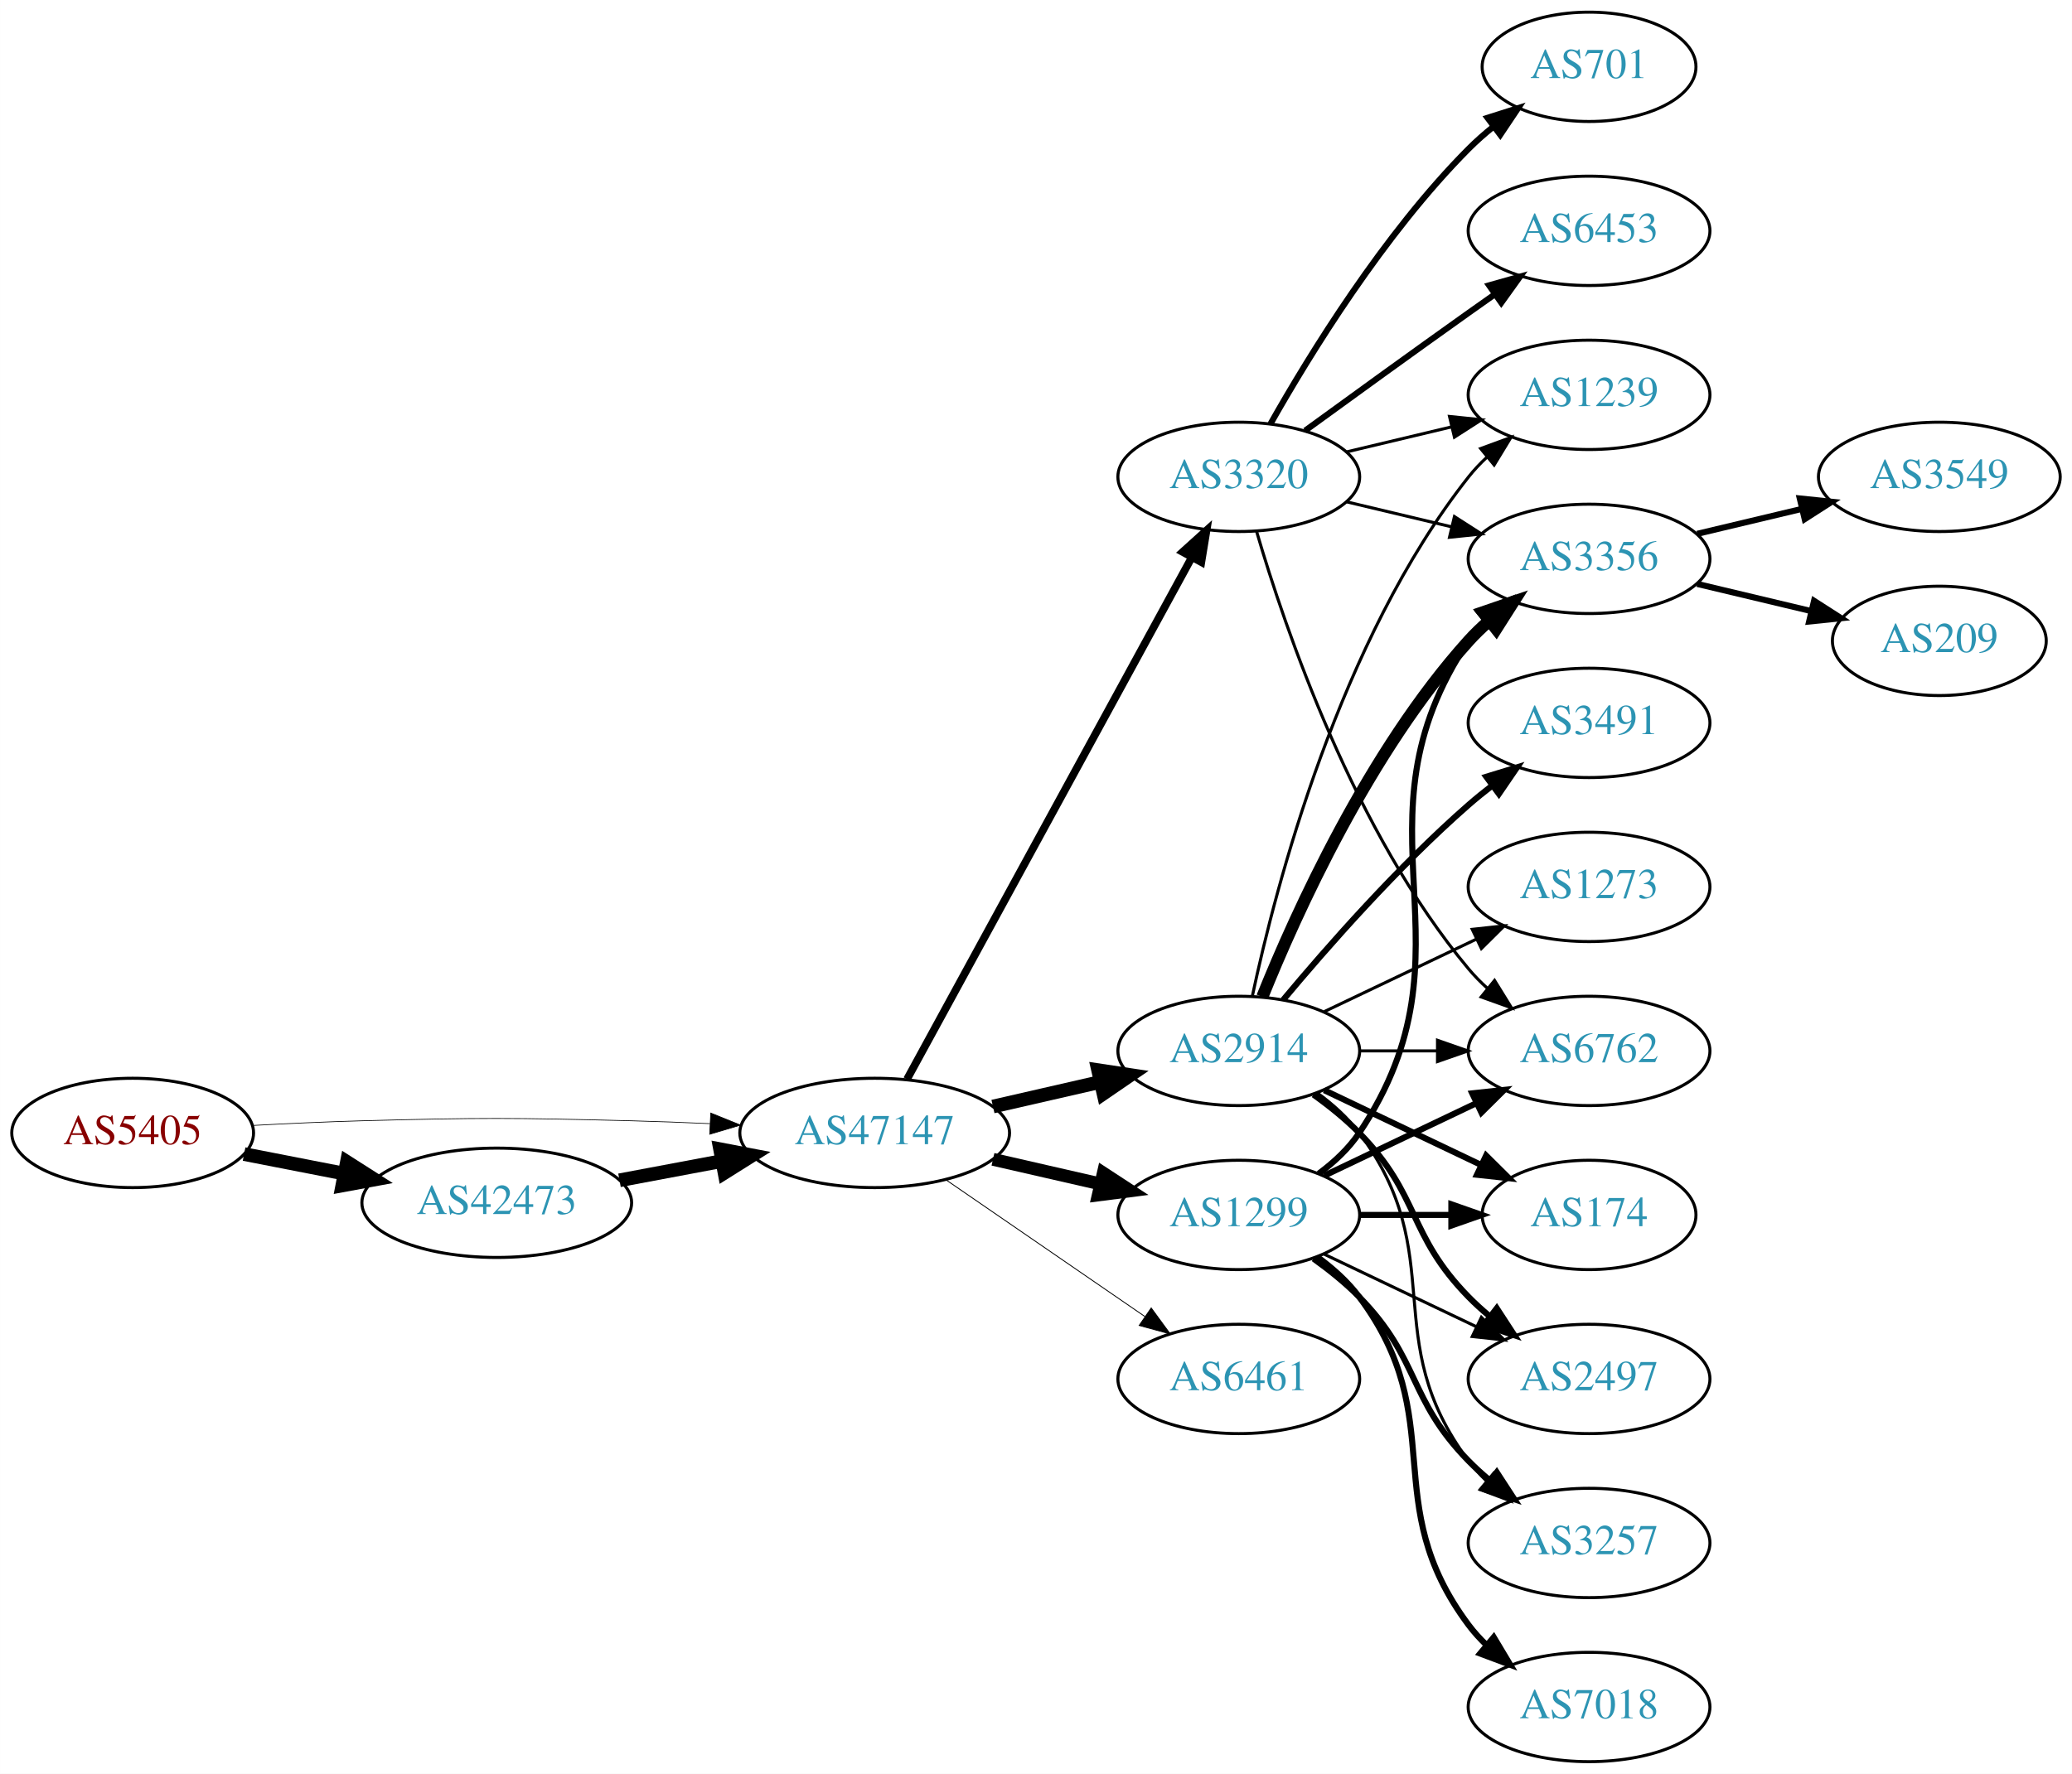
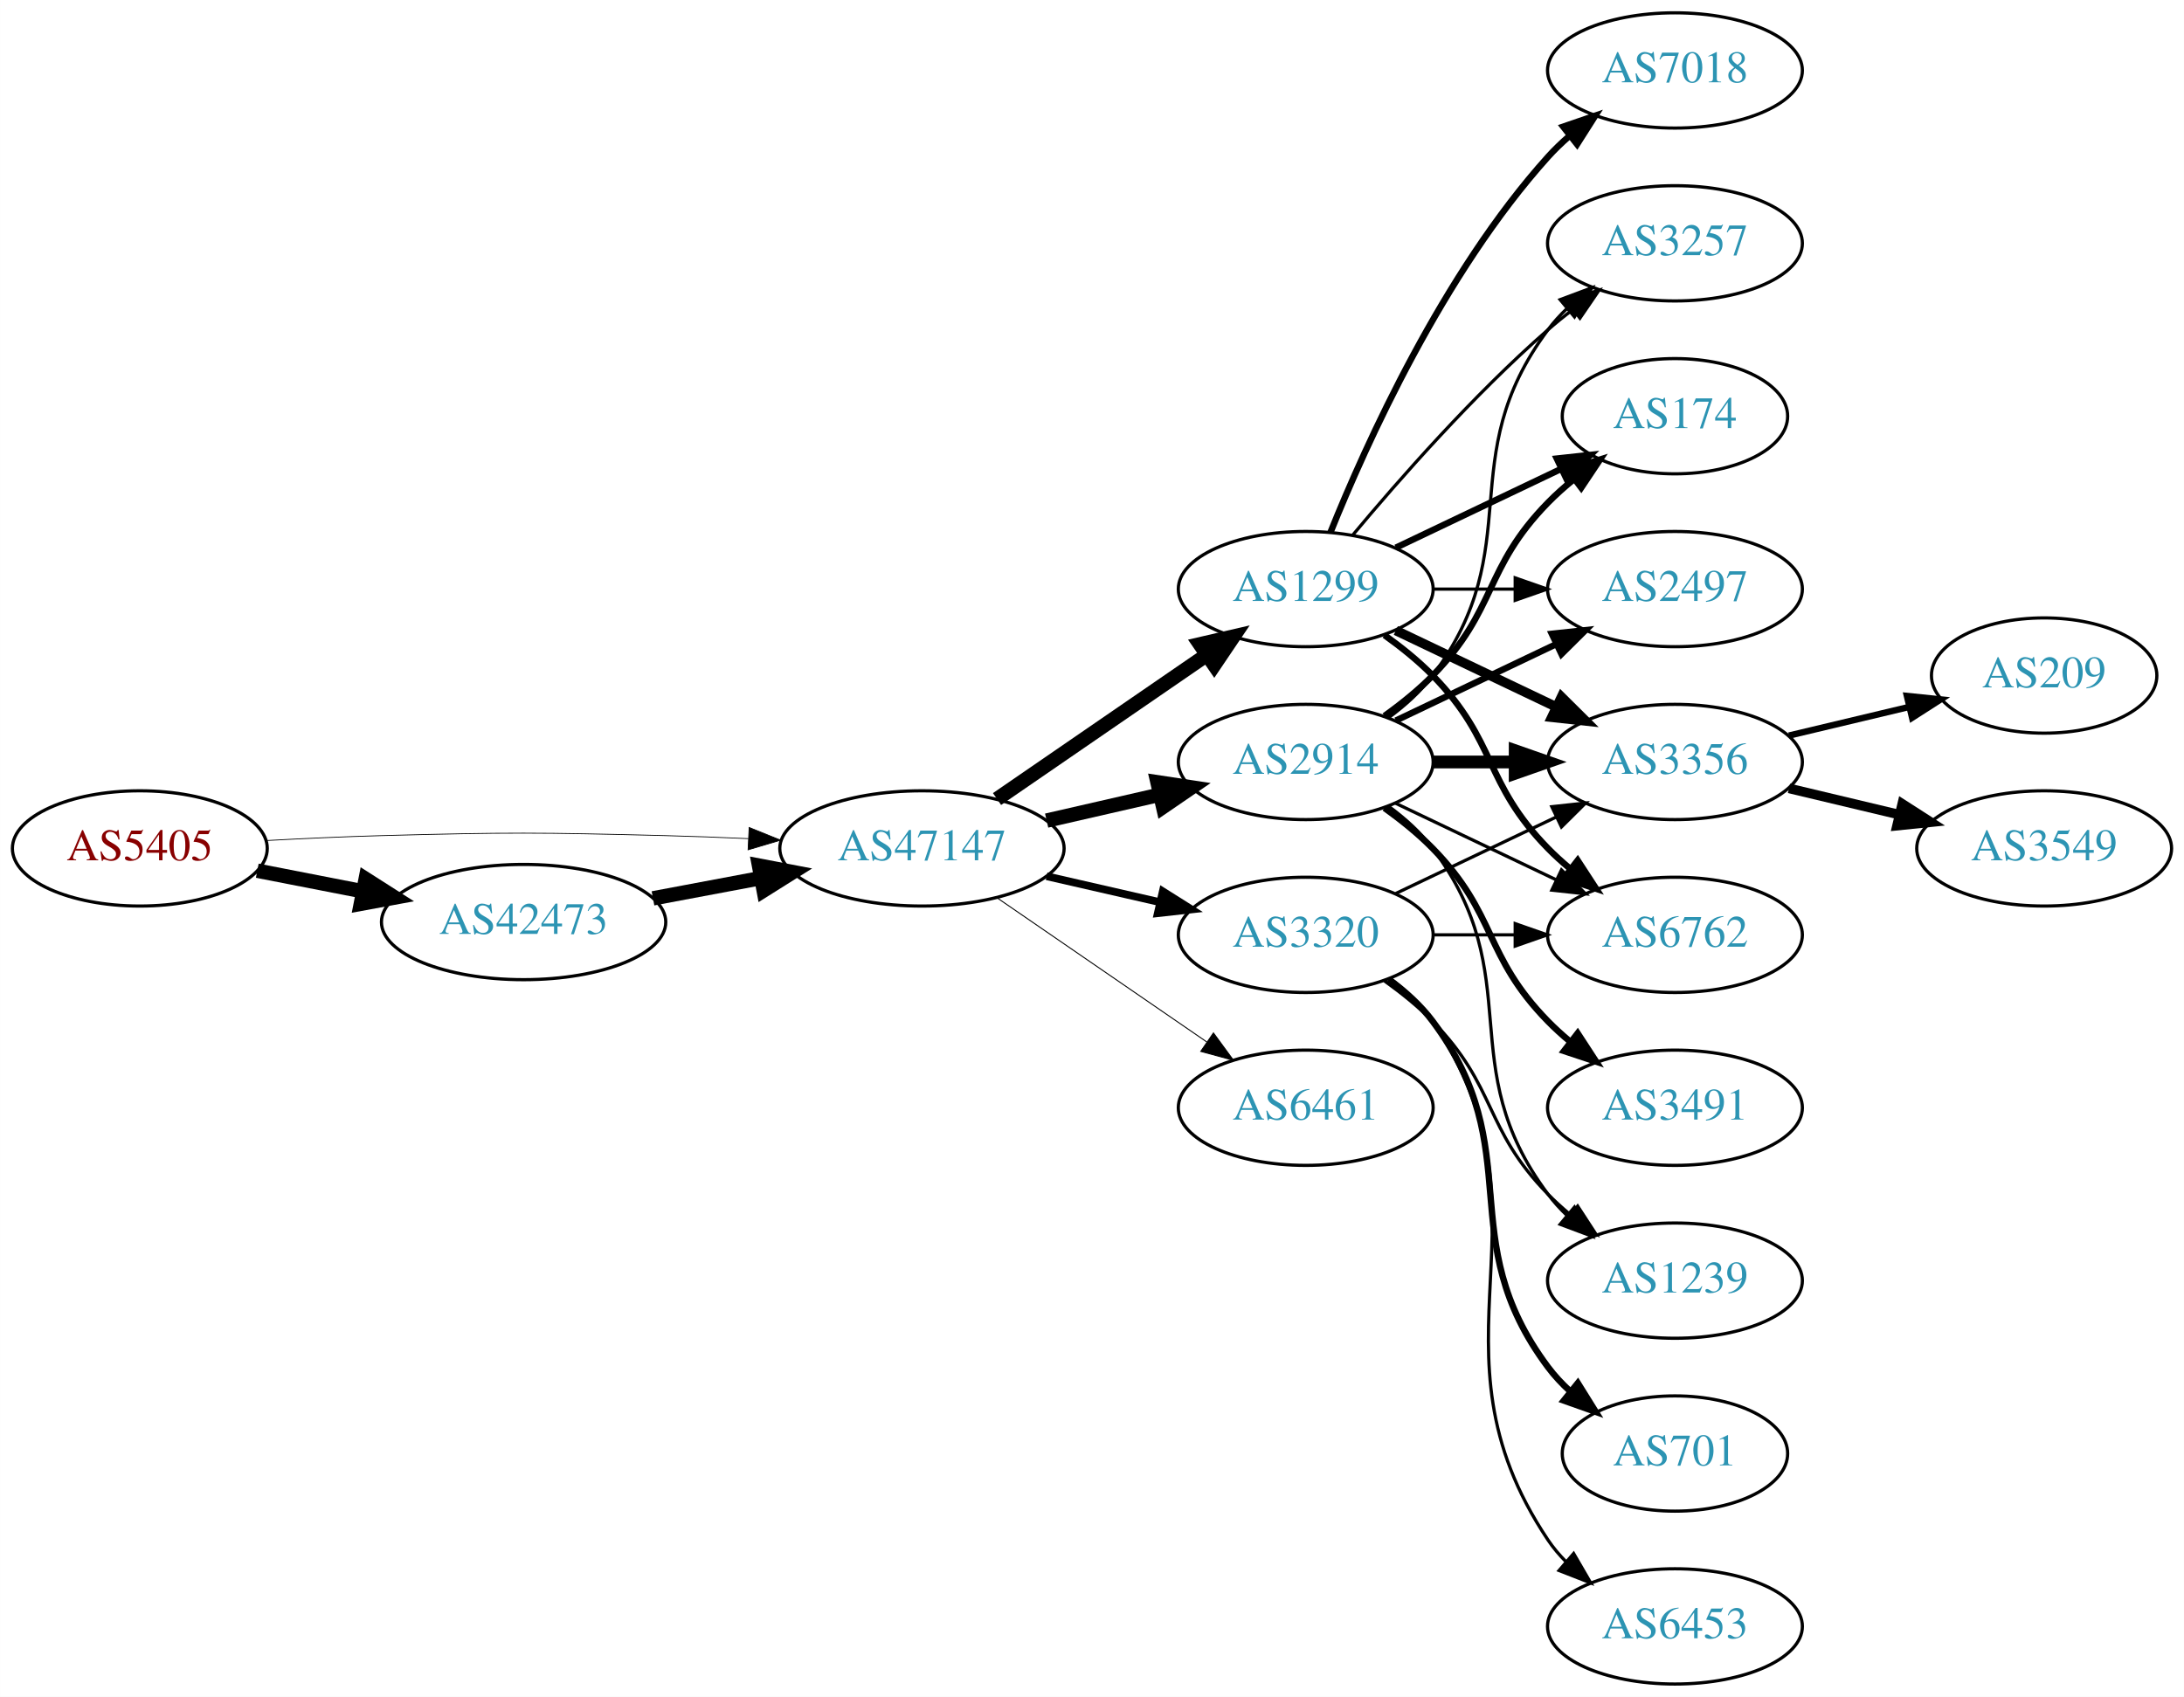
- <svg xmlns="http://www.w3.org/2000/svg" xmlns:xlink="http://www.w3.org/1999/xlink" width="682pt" height="584pt" viewBox="0.00 0.00 681.96 584.00">
-   <g id="graph0" class="graph" transform="scale(1 1) rotate(0) translate(4 580)">
-     <polygon fill="white" stroke="none" points="-4,4 -4,-580 677.956,-580 677.956,4 -4,4" />
+ <svg xmlns="http://www.w3.org/2000/svg" xmlns:xlink="http://www.w3.org/1999/xlink" width="682pt" height="530pt" viewBox="0.00 0.00 681.96 530.00">
+   <g id="graph0" class="graph" transform="scale(1 1) rotate(0) translate(4 526)">
+     <polygon fill="white" stroke="none" points="-4,4 -4,-526 677.956,-526 677.956,4 -4,4" />
    <g id="node1" class="node">
      <g id="a_node1">
        <a xlink:href="/asn/5405" xlink:title="AS5405 ~ CSO.net Internet Services GmbH [AT]">
-           <ellipse fill="#ffffff" stroke="black" cx="39.647" cy="-207" rx="39.794" ry="18" />
-           <text text-anchor="middle" x="39.647" y="-203.3" font-family="Times,serif" font-size="14.00" fill="#880000">AS5405</text>
+           <ellipse fill="#ffffff" stroke="black" cx="39.647" cy="-261" rx="39.794" ry="18" />
+           <text text-anchor="middle" x="39.647" y="-257.3" font-family="Times,serif" font-size="14.00" fill="#880000">AS5405</text>
        </a>
      </g>
    </g>
    <g id="node2" class="node">
      <g id="a_node2">
        <a xlink:href="/asn/42473" xlink:title="AS42473 ~ ANEXIA Internetdienstleistungs GmbH [AT]">
-           <ellipse fill="#ffffff" stroke="black" cx="159.489" cy="-184" rx="44.393" ry="18" />
-           <text text-anchor="middle" x="159.489" y="-180.3" font-family="Times,serif" font-size="14.00" fill="#2c94b3">AS42473</text>
+           <ellipse fill="#ffffff" stroke="black" cx="159.489" cy="-238" rx="44.393" ry="18" />
+           <text text-anchor="middle" x="159.489" y="-234.3" font-family="Times,serif" font-size="14.00" fill="#2c94b3">AS42473</text>
        </a>
      </g>
    </g>
    <g id="edge1" class="edge">
-       <path fill="none" stroke="black" stroke-width="4.5" d="M76.323,-200.037C86.696,-198.012 98.214,-195.764 109.264,-193.608" />
-       <polygon fill="black" stroke="black" stroke-width="4.5" points="110.173,-197.442 119.234,-191.662 108.665,-189.713 110.173,-197.442" />
+       <path fill="none" stroke="black" stroke-width="4.5" d="M76.323,-254.037C86.696,-252.012 98.214,-249.764 109.264,-247.608" />
+       <polygon fill="black" stroke="black" stroke-width="4.5" points="110.173,-251.442 119.234,-245.662 108.665,-243.713 110.173,-251.442" />
    </g>
    <g id="node3" class="node">
      <g id="a_node3">
        <a xlink:href="/asn/47147" xlink:title="AS47147 ~ ANEXIA Internetdienstleistungs GmbH [AT]">
-           <ellipse fill="#ffffff" stroke="black" cx="283.881" cy="-207" rx="44.393" ry="18" />
-           <text text-anchor="middle" x="283.881" y="-203.3" font-family="Times,serif" font-size="14.00" fill="#2c94b3">AS47147</text>
+           <ellipse fill="#ffffff" stroke="black" cx="283.881" cy="-261" rx="44.393" ry="18" />
+           <text text-anchor="middle" x="283.881" y="-257.3" font-family="Times,serif" font-size="14.00" fill="#2c94b3">AS47147</text>
        </a>
      </g>
    </g>
    <g id="edge2" class="edge">
-       <path fill="none" stroke="black" stroke-width="0.231" d="M78.989,-209.449C90.642,-210.087 103.487,-210.684 115.293,-211 154.564,-212.051 164.412,-211.991 203.685,-211 212.093,-210.788 220.998,-210.449 229.685,-210.056" />
-       <polygon fill="black" stroke="black" stroke-width="0.231" points="229.917,-213.549 239.739,-209.575 229.582,-206.557 229.917,-213.549" />
+       <path fill="none" stroke="black" stroke-width="0.243" d="M78.989,-263.449C90.642,-264.087 103.487,-264.684 115.293,-265 154.564,-266.051 164.412,-265.991 203.685,-265 212.093,-264.788 220.998,-264.449 229.685,-264.056" />
+       <polygon fill="black" stroke="black" stroke-width="0.243" points="229.917,-267.549 239.739,-263.575 229.582,-260.557 229.917,-267.549" />
    </g>
    <g id="edge3" class="edge">
-       <path fill="none" stroke="black" stroke-width="4.5" d="M199.888,-191.404C210.589,-193.415 222.312,-195.618 233.489,-197.718" />
-       <polygon fill="black" stroke="black" stroke-width="4.5" points="233,-201.633 243.556,-199.61 234.455,-193.893 233,-201.633" />
+       <path fill="none" stroke="black" stroke-width="4.5" d="M199.888,-245.404C210.589,-247.415 222.312,-249.618 233.489,-251.718" />
+       <polygon fill="black" stroke="black" stroke-width="4.5" points="233,-255.633 243.556,-253.61 234.455,-247.893 233,-255.633" />
    </g>
    <g id="node4" class="node">
      <g id="a_node4">
-         <a xlink:href="/asn/2914" xlink:title="AS2914 ~ NTT America, Inc. [US]">
-           <ellipse fill="#ffffff" stroke="black" cx="403.724" cy="-234" rx="39.794" ry="18" />
-           <text text-anchor="middle" x="403.724" y="-230.3" font-family="Times,serif" font-size="14.00" fill="#2c94b3">AS2914</text>
+         <a xlink:href="/asn/1299" xlink:title="AS1299 ~ Telia Carrier [EU]">
+           <ellipse fill="#ffffff" stroke="black" cx="403.724" cy="-342" rx="39.794" ry="18" />
+           <text text-anchor="middle" x="403.724" y="-338.3" font-family="Times,serif" font-size="14.00" fill="#2c94b3">AS1299</text>
        </a>
      </g>
    </g>
    <g id="edge4" class="edge">
-       <path fill="none" stroke="black" stroke-width="4.5" d="M322.816,-215.692C334.057,-218.267 346.469,-221.111 358.092,-223.774" />
-       <polygon fill="black" stroke="black" stroke-width="4.5" points="357.427,-227.661 368.054,-226.057 359.186,-219.985 357.427,-227.661" />
+       <path fill="none" stroke="black" stroke-width="4.5" d="M307.324,-276.426C325.905,-289.198 352.466,-307.455 372.846,-321.463" />
+       <polygon fill="black" stroke="black" stroke-width="4.5" points="370.689,-324.758 381.16,-327.178 375.149,-318.269 370.689,-324.758" />
    </g>
    <g id="node5" class="node">
      <g id="a_node5">
        <a xlink:href="/asn/3320" xlink:title="AS3320 ~ DTAG [DE]">
-           <ellipse fill="#ffffff" stroke="black" cx="403.724" cy="-423" rx="39.794" ry="18" />
-           <text text-anchor="middle" x="403.724" y="-419.3" font-family="Times,serif" font-size="14.00" fill="#2c94b3">AS3320</text>
+           <ellipse fill="#ffffff" stroke="black" cx="403.724" cy="-234" rx="39.794" ry="18" />
+           <text text-anchor="middle" x="403.724" y="-230.3" font-family="Times,serif" font-size="14.00" fill="#2c94b3">AS3320</text>
        </a>
      </g>
    </g>
    <g id="edge5" class="edge">
-       <path fill="none" stroke="black" stroke-width="2.531" d="M294.525,-224.676C315.206,-262.584 363.919,-351.873 388.298,-396.559" />
-       <polygon fill="black" stroke="black" stroke-width="2.531" points="385.25,-398.28 393.112,-405.383 391.395,-394.928 385.25,-398.28" />
+       <path fill="none" stroke="black" stroke-width="2.4" d="M322.816,-252.308C334.057,-249.733 346.469,-246.889 358.092,-244.226" />
+       <polygon fill="black" stroke="black" stroke-width="2.4" points="359.088,-247.588 368.054,-241.943 357.525,-240.765 359.088,-247.588" />
    </g>
    <g id="node6" class="node">
      <g id="a_node6">
-         <a xlink:href="/asn/1299" xlink:title="AS1299 ~ Telia Carrier [EU]">
-           <ellipse fill="#ffffff" stroke="black" cx="403.724" cy="-180" rx="39.794" ry="18" />
-           <text text-anchor="middle" x="403.724" y="-176.3" font-family="Times,serif" font-size="14.00" fill="#2c94b3">AS1299</text>
+         <a xlink:href="/asn/2914" xlink:title="AS2914 ~ NTT America, Inc. [US]">
+           <ellipse fill="#ffffff" stroke="black" cx="403.724" cy="-288" rx="39.794" ry="18" />
+           <text text-anchor="middle" x="403.724" y="-284.3" font-family="Times,serif" font-size="14.00" fill="#2c94b3">AS2914</text>
        </a>
      </g>
    </g>
    <g id="edge6" class="edge">
-       <path fill="none" stroke="black" stroke-width="4.219" d="M322.816,-198.308C334.057,-195.733 346.469,-192.889 358.092,-190.226" />
-       <polygon fill="black" stroke="black" stroke-width="4.219" points="359.131,-193.775 368.054,-187.943 357.482,-186.579 359.131,-193.775" />
+       <path fill="none" stroke="black" stroke-width="4.5" d="M322.816,-269.692C334.057,-272.267 346.469,-275.111 358.092,-277.774" />
+       <polygon fill="black" stroke="black" stroke-width="4.5" points="357.427,-281.661 368.054,-280.057 359.186,-273.985 357.427,-281.661" />
    </g>
    <g id="node7" class="node">
      <g id="a_node7">
        <a xlink:href="/asn/6461" xlink:title="AS6461 ~ Zayo Bandwidth [US]">
-           <ellipse fill="#ffffff" stroke="black" cx="403.724" cy="-126" rx="39.794" ry="18" />
-           <text text-anchor="middle" x="403.724" y="-122.3" font-family="Times,serif" font-size="14.00" fill="#2c94b3">AS6461</text>
+           <ellipse fill="#ffffff" stroke="black" cx="403.724" cy="-180" rx="39.794" ry="18" />
+           <text text-anchor="middle" x="403.724" y="-176.3" font-family="Times,serif" font-size="14.00" fill="#2c94b3">AS6461</text>
        </a>
      </g>
    </g>
    <g id="edge7" class="edge">
-       <path fill="none" stroke="black" stroke-width="0.281" d="M307.324,-191.574C325.905,-178.802 352.466,-160.545 372.846,-146.537" />
-       <polygon fill="black" stroke="black" stroke-width="0.281" points="374.902,-149.371 381.16,-140.822 370.936,-143.602 374.902,-149.371" />
+       <path fill="none" stroke="black" stroke-width="0.3" d="M307.324,-245.574C325.905,-232.802 352.466,-214.545 372.846,-200.537" />
+       <polygon fill="black" stroke="black" stroke-width="0.3" points="374.902,-203.371 381.16,-194.822 370.936,-197.602 374.902,-203.371" />
    </g>
    <g id="node8" class="node">
      <g id="a_node8">
-         <a xlink:href="/asn/174" xlink:title="AS174 ~ Cogent Communications [US]">
-           <ellipse fill="#ffffff" stroke="black" cx="519.017" cy="-180" rx="35.194" ry="18" />
-           <text text-anchor="middle" x="519.017" y="-176.3" font-family="Times,serif" font-size="14.00" fill="#2c94b3">AS174</text>
+         <a xlink:href="/asn/3356" xlink:title="AS3356 ~ Level 3 Parent, LLC [US]">
+           <ellipse fill="#ffffff" stroke="black" cx="519.017" cy="-288" rx="39.794" ry="18" />
+           <text text-anchor="middle" x="519.017" y="-284.3" font-family="Times,serif" font-size="14.00" fill="#2c94b3">AS3356</text>
        </a>
      </g>
    </g>
    <g id="edge8" class="edge">
-       <path fill="none" stroke="black" stroke-width="2" d="M431.86,-221.066C447.292,-213.71 466.778,-204.423 483.313,-196.541" />
-       <polygon fill="black" stroke="black" stroke-width="2" points="485.133,-199.551 492.654,-192.089 482.121,-193.232 485.133,-199.551" />
+       <path fill="none" stroke="black" stroke-width="3" d="M431.86,-329.066C446.854,-321.919 465.675,-312.948 481.898,-305.215" />
+       <polygon fill="black" stroke="black" stroke-width="3" points="483.581,-308.291 491.102,-300.829 480.569,-301.972 483.581,-308.291" />
    </g>
    <g id="node9" class="node">
      <g id="a_node9">
+         <a xlink:href="/asn/3257" xlink:title="AS3257 ~ GTT [DE]">
+           <ellipse fill="#ffffff" stroke="black" cx="519.017" cy="-450" rx="39.794" ry="18" />
+           <text text-anchor="middle" x="519.017" y="-446.3" font-family="Times,serif" font-size="14.00" fill="#2c94b3">AS3257</text>
+         </a>
+       </g>
+     </g>
+     <g id="edge9" class="edge">
+       <path fill="none" stroke="black" d="M418.354,-358.817C432.636,-375.929 456.183,-402.745 479.37,-423 481.836,-425.154 484.475,-427.294 487.172,-429.372" />
+       <polygon fill="black" stroke="black" points="485.197,-432.264 495.326,-435.37 489.345,-426.625 485.197,-432.264" />
+     </g>
+     <g id="node10" class="node">
+       <g id="a_node10">
        <a xlink:href="/asn/6762" xlink:title="AS6762 ~ TELECOM ITALIA SPARKLE S.p.A. [IT]">
          <ellipse fill="#ffffff" stroke="black" cx="519.017" cy="-234" rx="39.794" ry="18" />
          <text text-anchor="middle" x="519.017" y="-230.3" font-family="Times,serif" font-size="14.00" fill="#2c94b3">AS6762</text>
        </a>
      </g>
    </g>
-     <g id="edge9" class="edge">
-       <path fill="none" stroke="black" d="M443.396,-234C451.599,-234 460.363,-234 468.895,-234" />
-       <polygon fill="black" stroke="black" points="469.134,-237.5 479.134,-234 469.134,-230.5 469.134,-237.5" />
-     </g>
-     <g id="node10" class="node">
-       <g id="a_node10">
-         <a xlink:href="/asn/1239" xlink:title="AS1239 ~ Sprint [US]">
-           <ellipse fill="#ffffff" stroke="black" cx="519.017" cy="-450" rx="39.794" ry="18" />
-           <text text-anchor="middle" x="519.017" y="-446.3" font-family="Times,serif" font-size="14.00" fill="#2c94b3">AS1239</text>
-         </a>
-       </g>
-     </g>
    <g id="edge10" class="edge">
-       <path fill="none" stroke="black" d="M408.214,-252.16C415.845,-288.03 436.837,-369.155 479.37,-423 481.178,-425.288 483.23,-427.462 485.425,-429.51" />
-       <polygon fill="black" stroke="black" points="483.336,-432.323 493.285,-435.966 487.779,-426.914 483.336,-432.323" />
+       <path fill="none" stroke="black" stroke-width="2" d="M428.318,-327.611C433.574,-323.852 438.906,-319.563 443.37,-315 463.543,-294.383 459.198,-281.617 479.37,-261 481.463,-258.861 483.746,-256.782 486.123,-254.79" />
+       <polygon fill="black" stroke="black" stroke-width="2" points="488.641,-257.268 494.423,-248.389 484.367,-251.725 488.641,-257.268" />
    </g>
    <g id="node11" class="node">
      <g id="a_node11">
-         <a xlink:href="/asn/3356" xlink:title="AS3356 ~ Level 3 Parent, LLC [US]">
-           <ellipse fill="#ffffff" stroke="black" cx="519.017" cy="-396" rx="39.794" ry="18" />
-           <text text-anchor="middle" x="519.017" y="-392.3" font-family="Times,serif" font-size="14.00" fill="#2c94b3">AS3356</text>
+         <a xlink:href="/asn/7018" xlink:title="AS7018 ~ AT&amp;T Services, Inc. [US]">
+           <ellipse fill="#ffffff" stroke="black" cx="519.017" cy="-504" rx="39.794" ry="18" />
+           <text text-anchor="middle" x="519.017" y="-500.3" font-family="Times,serif" font-size="14.00" fill="#2c94b3">AS7018</text>
        </a>
      </g>
    </g>
    <g id="edge11" class="edge">
-       <path fill="none" stroke="black" stroke-width="4" d="M411.472,-251.787C422.523,-279.243 446.576,-332.578 479.37,-369 481.373,-371.224 483.591,-373.363 485.924,-375.397" />
-       <polygon fill="black" stroke="black" stroke-width="4" points="484.122,-378.433 494.143,-381.873 488.454,-372.935 484.122,-378.433" />
+       <path fill="none" stroke="black" stroke-width="2" d="M411.472,-359.787C422.523,-387.243 446.576,-440.578 479.37,-477 481.373,-479.224 483.591,-481.363 485.924,-483.397" />
+       <polygon fill="black" stroke="black" stroke-width="2" points="484.122,-486.433 494.143,-489.873 488.454,-480.935 484.122,-486.433" />
    </g>
    <g id="node12" class="node">
      <g id="a_node12">
-         <a xlink:href="/asn/3491" xlink:title="AS3491 ~ PCCW Global, Inc. [US]">
-           <ellipse fill="#ffffff" stroke="black" cx="519.017" cy="-342" rx="39.794" ry="18" />
-           <text text-anchor="middle" x="519.017" y="-338.3" font-family="Times,serif" font-size="14.00" fill="#2c94b3">AS3491</text>
+         <a xlink:href="/asn/174" xlink:title="AS174 ~ Cogent Communications [US]">
+           <ellipse fill="#ffffff" stroke="black" cx="519.017" cy="-396" rx="35.194" ry="18" />
+           <text text-anchor="middle" x="519.017" y="-392.3" font-family="Times,serif" font-size="14.00" fill="#2c94b3">AS174</text>
        </a>
      </g>
    </g>
    <g id="edge12" class="edge">
-       <path fill="none" stroke="black" stroke-width="2" d="M418.354,-250.817C432.636,-267.929 456.183,-294.745 479.37,-315 481.836,-317.154 484.475,-319.294 487.172,-321.372" />
-       <polygon fill="black" stroke="black" stroke-width="2" points="485.197,-324.264 495.326,-327.37 489.345,-318.625 485.197,-324.264" />
+       <path fill="none" stroke="black" stroke-width="2" d="M431.86,-354.934C447.292,-362.29 466.778,-371.577 483.313,-379.459" />
+       <polygon fill="black" stroke="black" stroke-width="2" points="482.121,-382.768 492.654,-383.911 485.133,-376.449 482.121,-382.768" />
    </g>
    <g id="node13" class="node">
      <g id="a_node13">
        <a xlink:href="/asn/2497" xlink:title="AS2497 ~ Internet Initiative Japan Inc. [JP]">
-           <ellipse fill="#ffffff" stroke="black" cx="519.017" cy="-126" rx="39.794" ry="18" />
-           <text text-anchor="middle" x="519.017" y="-122.3" font-family="Times,serif" font-size="14.00" fill="#2c94b3">AS2497</text>
+           <ellipse fill="#ffffff" stroke="black" cx="519.017" cy="-342" rx="39.794" ry="18" />
+           <text text-anchor="middle" x="519.017" y="-338.3" font-family="Times,serif" font-size="14.00" fill="#2c94b3">AS2497</text>
        </a>
      </g>
    </g>
    <g id="edge13" class="edge">
-       <path fill="none" stroke="black" stroke-width="2" d="M428.318,-219.611C433.574,-215.852 438.906,-211.563 443.37,-207 463.543,-186.383 459.198,-173.617 479.37,-153 481.463,-150.861 483.746,-148.782 486.123,-146.79" />
-       <polygon fill="black" stroke="black" stroke-width="2" points="488.641,-149.268 494.423,-140.389 484.367,-143.725 488.641,-149.268" />
+       <path fill="none" stroke="black" d="M443.396,-342C451.599,-342 460.363,-342 468.895,-342" />
+       <polygon fill="black" stroke="black" points="469.134,-345.5 479.134,-342 469.134,-338.5 469.134,-345.5" />
+     </g>
+     <g id="edge24" class="edge">
+       <path fill="none" stroke="black" d="M431.86,-246.934C446.854,-254.081 465.675,-263.052 481.898,-270.785" />
+       <polygon fill="black" stroke="black" points="480.569,-274.028 491.102,-275.171 483.581,-267.709 480.569,-274.028" />
+     </g>
+     <g id="edge25" class="edge">
+       <path fill="none" stroke="black" d="M443.396,-234C451.599,-234 460.363,-234 468.895,-234" />
+       <polygon fill="black" stroke="black" points="469.134,-237.5 479.134,-234 469.134,-230.5 469.134,-237.5" />
    </g>
    <g id="node14" class="node">
      <g id="a_node14">
-         <a xlink:href="/asn/1273" xlink:title="AS1273 ~ Vodafone Group PLC [EU]">
-           <ellipse fill="#ffffff" stroke="black" cx="519.017" cy="-288" rx="39.794" ry="18" />
-           <text text-anchor="middle" x="519.017" y="-284.3" font-family="Times,serif" font-size="14.00" fill="#2c94b3">AS1273</text>
-         </a>
-       </g>
+         <a xlink:href="/asn/1239" xlink:title="AS1239 ~ Sprint [US]">
+           <ellipse fill="#ffffff" stroke="black" cx="519.017" cy="-126" rx="39.794" ry="18" />
+           <text text-anchor="middle" x="519.017" y="-122.3" font-family="Times,serif" font-size="14.00" fill="#2c94b3">AS1239</text>
+         </a>
+       </g>
+     </g>
+     <g id="edge21" class="edge">
+       <path fill="none" stroke="black" d="M428.318,-219.611C433.574,-215.852 438.906,-211.563 443.37,-207 463.543,-186.383 459.198,-173.617 479.37,-153 481.463,-150.861 483.746,-148.782 486.123,-146.79" />
+       <polygon fill="black" stroke="black" points="488.641,-149.268 494.423,-140.389 484.367,-143.725 488.641,-149.268" />
+     </g>
+     <g id="node16" class="node">
+       <g id="a_node16">
+         <a xlink:href="/asn/701" xlink:title="AS701 ~ UUNET [US]">
+           <ellipse fill="#ffffff" stroke="black" cx="519.017" cy="-72" rx="35.194" ry="18" />
+           <text text-anchor="middle" x="519.017" y="-68.3" font-family="Times,serif" font-size="14.00" fill="#2c94b3">AS701</text>
+         </a>
+       </g>
+     </g>
+     <g id="edge22" class="edge">
+       <path fill="none" stroke="black" stroke-width="2" d="M429.655,-220.118C434.731,-216.389 439.649,-211.984 443.37,-207 473.642,-166.458 449.099,-139.542 479.37,-99 481.378,-96.311 483.734,-93.791 486.275,-91.454" />
+       <polygon fill="black" stroke="black" stroke-width="2" points="488.689,-94.004 494.291,-85.011 484.304,-88.548 488.689,-94.004" />
+     </g>
+     <g id="node17" class="node">
+       <g id="a_node17">
+         <a xlink:href="/asn/6453" xlink:title="AS6453 ~ TATA COMMUNICATIONS (AMERICA) INC [US]">
+           <ellipse fill="#ffffff" stroke="black" cx="519.017" cy="-18" rx="39.794" ry="18" />
+           <text text-anchor="middle" x="519.017" y="-14.3" font-family="Times,serif" font-size="14.00" fill="#2c94b3">AS6453</text>
+         </a>
+       </g>
+     </g>
+     <g id="edge23" class="edge">
+       <path fill="none" stroke="black" d="M430.043,-220.393C435.099,-216.649 439.91,-212.169 443.37,-207 484.395,-145.706 438.346,-106.294 479.37,-45 480.992,-42.577 482.911,-40.305 485.013,-38.19" />
+       <polygon fill="black" stroke="black" points="487.38,-40.771 492.698,-31.607 482.826,-35.454 487.38,-40.771" />
+     </g>
+     <g id="edge16" class="edge">
+       <path fill="none" stroke="black" stroke-width="4" d="M443.396,-288C451.599,-288 460.363,-288 468.895,-288" />
+       <polygon fill="black" stroke="black" stroke-width="4" points="469.134,-291.5 479.134,-288 469.134,-284.5 469.134,-291.5" />
+     </g>
+     <g id="edge20" class="edge">
+       <path fill="none" stroke="black" d="M429.655,-301.882C434.731,-305.611 439.649,-310.016 443.37,-315 473.642,-355.542 449.099,-382.458 479.37,-423 481.115,-425.336 483.122,-427.545 485.285,-429.617" />
+       <polygon fill="black" stroke="black" points="483.163,-432.405 493.086,-436.118 487.645,-427.027 483.163,-432.405" />
    </g>
    <g id="edge14" class="edge">
-       <path fill="none" stroke="black" d="M431.86,-246.934C446.854,-254.081 465.675,-263.052 481.898,-270.785" />
-       <polygon fill="black" stroke="black" points="480.569,-274.028 491.102,-275.171 483.581,-267.709 480.569,-274.028" />
+       <path fill="none" stroke="black" d="M431.86,-275.066C446.854,-267.919 465.675,-258.948 481.898,-251.215" />
+       <polygon fill="black" stroke="black" points="483.581,-254.291 491.102,-246.829 480.569,-247.972 483.581,-254.291" />
+     </g>
+     <g id="edge17" class="edge">
+       <path fill="none" stroke="black" stroke-width="2" d="M428.318,-302.389C433.574,-306.148 438.906,-310.437 443.37,-315 463.543,-335.617 459.198,-348.383 479.37,-369 481.849,-371.534 484.596,-373.983 487.448,-376.304" />
+       <polygon fill="black" stroke="black" stroke-width="2" points="485.54,-379.248 495.634,-382.468 489.751,-373.657 485.54,-379.248" />
+     </g>
+     <g id="edge18" class="edge">
+       <path fill="none" stroke="black" stroke-width="2" d="M431.86,-300.934C446.854,-308.081 465.675,-317.052 481.898,-324.785" />
+       <polygon fill="black" stroke="black" stroke-width="2" points="480.569,-328.028 491.102,-329.171 483.581,-321.709 480.569,-328.028" />
+     </g>
+     <g id="edge15" class="edge">
+       <path fill="none" stroke="black" d="M429.655,-274.118C434.731,-270.389 439.649,-265.984 443.37,-261 473.642,-220.458 449.099,-193.542 479.37,-153 481.115,-150.664 483.122,-148.455 485.285,-146.383" />
+       <polygon fill="black" stroke="black" points="487.645,-148.973 493.086,-139.882 483.163,-143.595 487.645,-148.973" />
    </g>
    <g id="node15" class="node">
      <g id="a_node15">
-         <a xlink:href="/asn/3257" xlink:title="AS3257 ~ GTT [DE]">
-           <ellipse fill="#ffffff" stroke="black" cx="519.017" cy="-72" rx="39.794" ry="18" />
-           <text text-anchor="middle" x="519.017" y="-68.3" font-family="Times,serif" font-size="14.00" fill="#2c94b3">AS3257</text>
-         </a>
-       </g>
-     </g>
-     <g id="edge15" class="edge">
-       <path fill="none" stroke="black" d="M429.655,-220.118C434.731,-216.389 439.649,-211.984 443.37,-207 473.642,-166.458 449.099,-139.542 479.37,-99 481.115,-96.664 483.122,-94.455 485.285,-92.383" />
-       <polygon fill="black" stroke="black" points="487.645,-94.973 493.086,-85.882 483.163,-89.595 487.645,-94.973" />
+         <a xlink:href="/asn/3491" xlink:title="AS3491 ~ PCCW Global, Inc. [US]">
+           <ellipse fill="#ffffff" stroke="black" cx="519.017" cy="-180" rx="39.794" ry="18" />
+           <text text-anchor="middle" x="519.017" y="-176.3" font-family="Times,serif" font-size="14.00" fill="#2c94b3">AS3491</text>
+         </a>
+       </g>
    </g>
    <g id="edge19" class="edge">
-       <path fill="none" stroke="black" d="M409.598,-404.998C418.912,-373.156 441.728,-306.019 479.37,-261 481.241,-258.763 483.339,-256.626 485.565,-254.604" />
-       <polygon fill="black" stroke="black" points="487.912,-257.207 493.484,-248.196 483.509,-251.766 487.912,-257.207" />
-     </g>
-     <g id="edge17" class="edge">
-       <path fill="none" stroke="black" d="M439.331,-431.248C450.202,-433.838 462.357,-436.735 473.799,-439.462" />
-       <polygon fill="black" stroke="black" points="473.082,-442.889 483.621,-441.803 474.705,-436.08 473.082,-442.889" />
-     </g>
-     <g id="edge20" class="edge">
-       <path fill="none" stroke="black" d="M439.331,-414.752C450.202,-412.162 462.357,-409.265 473.799,-406.538" />
-       <polygon fill="black" stroke="black" points="474.705,-409.92 483.621,-404.197 473.082,-403.111 474.705,-409.92" />
-     </g>
-     <g id="node16" class="node">
-       <g id="a_node16">
-         <a xlink:href="/asn/6453" xlink:title="AS6453 ~ TATA COMMUNICATIONS (AMERICA) INC [US]">
-           <ellipse fill="#ffffff" stroke="black" cx="519.017" cy="-504" rx="39.794" ry="18" />
-           <text text-anchor="middle" x="519.017" y="-500.3" font-family="Times,serif" font-size="14.00" fill="#2c94b3">AS6453</text>
-         </a>
-       </g>
-     </g>
-     <g id="edge16" class="edge">
-       <path fill="none" stroke="black" stroke-width="2" d="M425.572,-438.222C440.506,-449.091 461.12,-464.025 479.37,-477 482.191,-479.005 485.134,-481.085 488.082,-483.159" />
-       <polygon fill="black" stroke="black" stroke-width="2" points="486.109,-486.05 496.306,-488.926 490.128,-480.319 486.109,-486.05" />
-     </g>
-     <g id="node17" class="node">
-       <g id="a_node17">
-         <a xlink:href="/asn/701" xlink:title="AS701 ~ UUNET [US]">
-           <ellipse fill="#ffffff" stroke="black" cx="519.017" cy="-558" rx="35.194" ry="18" />
-           <text text-anchor="middle" x="519.017" y="-554.3" font-family="Times,serif" font-size="14.00" fill="#2c94b3">AS701</text>
-         </a>
-       </g>
-     </g>
-     <g id="edge18" class="edge">
-       <path fill="none" stroke="black" stroke-width="2" d="M414.184,-440.49C426.965,-463.096 451.398,-502.886 479.37,-531 481.871,-533.513 484.631,-535.949 487.492,-538.261" />
-       <polygon fill="black" stroke="black" stroke-width="2" points="485.591,-541.21 495.689,-544.413 489.793,-535.611 485.591,-541.21" />
-     </g>
-     <g id="edge25" class="edge">
-       <path fill="none" stroke="black" stroke-width="2" d="M443.396,-180C453.101,-180 463.592,-180 473.555,-180" />
-       <polygon fill="black" stroke="black" stroke-width="2" points="473.691,-183.5 483.691,-180 473.691,-176.5 473.691,-183.5" />
-     </g>
-     <g id="edge22" class="edge">
-       <path fill="none" stroke="black" stroke-width="2" d="M431.86,-192.934C446.854,-200.081 465.675,-209.052 481.898,-216.785" />
-       <polygon fill="black" stroke="black" stroke-width="2" points="480.569,-220.028 491.102,-221.171 483.581,-213.709 480.569,-220.028" />
-     </g>
-     <g id="edge21" class="edge">
-       <path fill="none" stroke="black" stroke-width="2" d="M430.043,-193.607C435.099,-197.351 439.91,-201.831 443.37,-207 484.395,-268.294 438.346,-307.706 479.37,-369 480.992,-371.423 482.911,-373.695 485.013,-375.81" />
-       <polygon fill="black" stroke="black" stroke-width="2" points="482.826,-378.546 492.698,-382.393 487.38,-373.229 482.826,-378.546" />
-     </g>
-     <g id="edge26" class="edge">
-       <path fill="none" stroke="black" d="M431.86,-167.066C446.854,-159.919 465.675,-150.948 481.898,-143.215" />
-       <polygon fill="black" stroke="black" points="483.581,-146.291 491.102,-138.829 480.569,-139.972 483.581,-146.291" />
-     </g>
-     <g id="edge24" class="edge">
-       <path fill="none" stroke="black" stroke-width="2" d="M428.318,-165.611C433.574,-161.852 438.906,-157.563 443.37,-153 463.543,-132.383 459.198,-119.617 479.37,-99 481.463,-96.861 483.746,-94.782 486.123,-92.79" />
-       <polygon fill="black" stroke="black" stroke-width="2" points="488.641,-95.268 494.423,-86.389 484.367,-89.725 488.641,-95.268" />
+       <path fill="none" stroke="black" stroke-width="2" d="M428.318,-273.611C433.574,-269.852 438.906,-265.563 443.37,-261 463.543,-240.383 459.198,-227.617 479.37,-207 481.463,-204.861 483.746,-202.782 486.123,-200.79" />
+       <polygon fill="black" stroke="black" stroke-width="2" points="488.641,-203.268 494.423,-194.389 484.367,-197.725 488.641,-203.268" />
    </g>
    <g id="node18" class="node">
      <g id="a_node18">
-         <a xlink:href="/asn/7018" xlink:title="AS7018 ~ AT&amp;T Services, Inc. [US]">
-           <ellipse fill="#ffffff" stroke="black" cx="519.017" cy="-18" rx="39.794" ry="18" />
-           <text text-anchor="middle" x="519.017" y="-14.3" font-family="Times,serif" font-size="14.00" fill="#2c94b3">AS7018</text>
-         </a>
-       </g>
-     </g>
-     <g id="edge23" class="edge">
-       <path fill="none" stroke="black" stroke-width="2" d="M429.655,-166.118C434.731,-162.389 439.649,-157.984 443.37,-153 473.642,-112.458 449.099,-85.542 479.37,-45 481.115,-42.664 483.122,-40.455 485.285,-38.383" />
-       <polygon fill="black" stroke="black" stroke-width="2" points="487.645,-40.973 493.086,-31.882 483.163,-35.595 487.645,-40.973" />
+         <a xlink:href="/asn/209" xlink:title="AS209 ~ CenturyLink Communications, LLC [US]">
+           <ellipse fill="#ffffff" stroke="black" cx="634.31" cy="-315" rx="35.194" ry="18" />
+           <text text-anchor="middle" x="634.31" y="-311.3" font-family="Times,serif" font-size="14.00" fill="#2c94b3">AS209</text>
+         </a>
+       </g>
+     </g>
+     <g id="edge26" class="edge">
+       <path fill="none" stroke="black" stroke-width="2" d="M554.624,-296.248C566.418,-299.058 579.723,-302.229 591.991,-305.153" />
+       <polygon fill="black" stroke="black" stroke-width="2" points="591.457,-308.624 601.996,-307.537 593.08,-301.814 591.457,-308.624" />
    </g>
    <g id="node19" class="node">
      <g id="a_node19">
        <a xlink:href="/asn/3549" xlink:title="AS3549 ~ Level 3 Parent, LLC [US]">
-           <ellipse fill="#ffffff" stroke="black" cx="634.31" cy="-423" rx="39.794" ry="18" />
-           <text text-anchor="middle" x="634.31" y="-419.3" font-family="Times,serif" font-size="14.00" fill="#2c94b3">AS3549</text>
+           <ellipse fill="#ffffff" stroke="black" cx="634.31" cy="-261" rx="39.794" ry="18" />
+           <text text-anchor="middle" x="634.31" y="-257.3" font-family="Times,serif" font-size="14.00" fill="#2c94b3">AS3549</text>
        </a>
      </g>
    </g>
    <g id="edge27" class="edge">
-       <path fill="none" stroke="black" stroke-width="2" d="M554.624,-404.248C565.495,-406.838 577.65,-409.735 589.092,-412.462" />
-       <polygon fill="black" stroke="black" stroke-width="2" points="588.375,-415.889 598.914,-414.803 589.998,-409.08 588.375,-415.889" />
-     </g>
-     <g id="node20" class="node">
-       <g id="a_node20">
-         <a xlink:href="/asn/209" xlink:title="AS209 ~ CenturyLink Communications, LLC [US]">
-           <ellipse fill="#ffffff" stroke="black" cx="634.31" cy="-369" rx="35.194" ry="18" />
-           <text text-anchor="middle" x="634.31" y="-365.3" font-family="Times,serif" font-size="14.00" fill="#2c94b3">AS209</text>
-         </a>
-       </g>
-     </g>
-     <g id="edge28" class="edge">
-       <path fill="none" stroke="black" stroke-width="2" d="M554.624,-387.752C566.418,-384.942 579.723,-381.771 591.991,-378.847" />
-       <polygon fill="black" stroke="black" stroke-width="2" points="593.08,-382.186 601.996,-376.463 591.457,-375.376 593.08,-382.186" />
+       <path fill="none" stroke="black" stroke-width="3" d="M554.624,-279.752C565.495,-277.162 577.65,-274.265 589.092,-271.538" />
+       <polygon fill="black" stroke="black" stroke-width="3" points="589.998,-274.92 598.914,-269.197 588.375,-268.111 589.998,-274.92" />
    </g>
  </g>
</svg>
